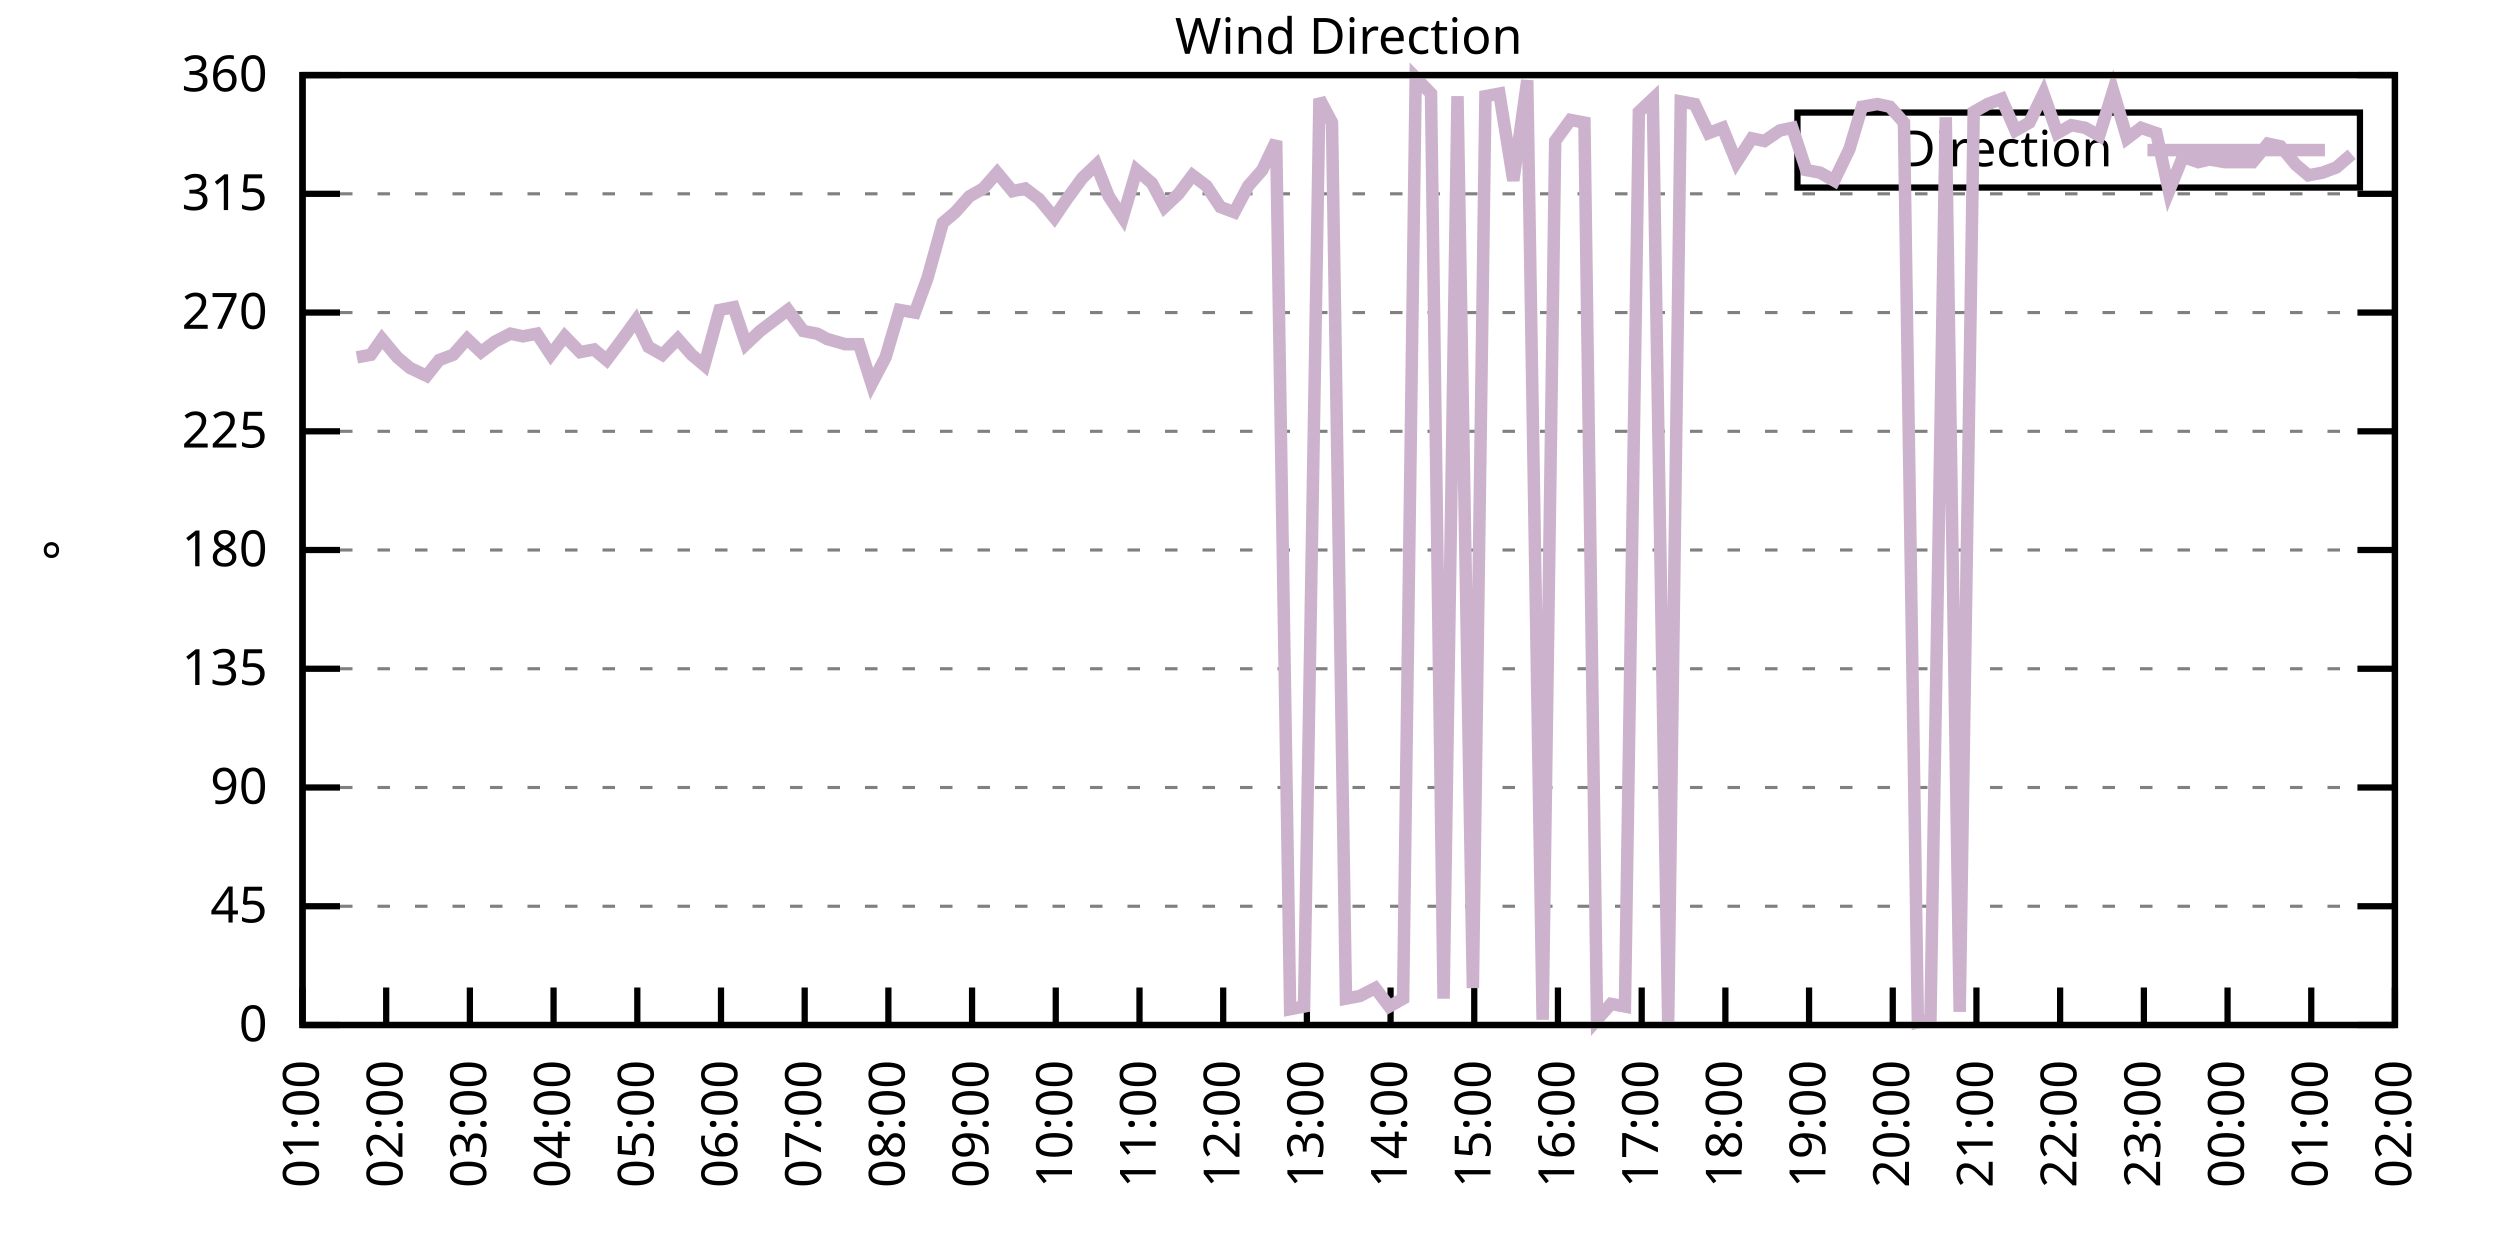
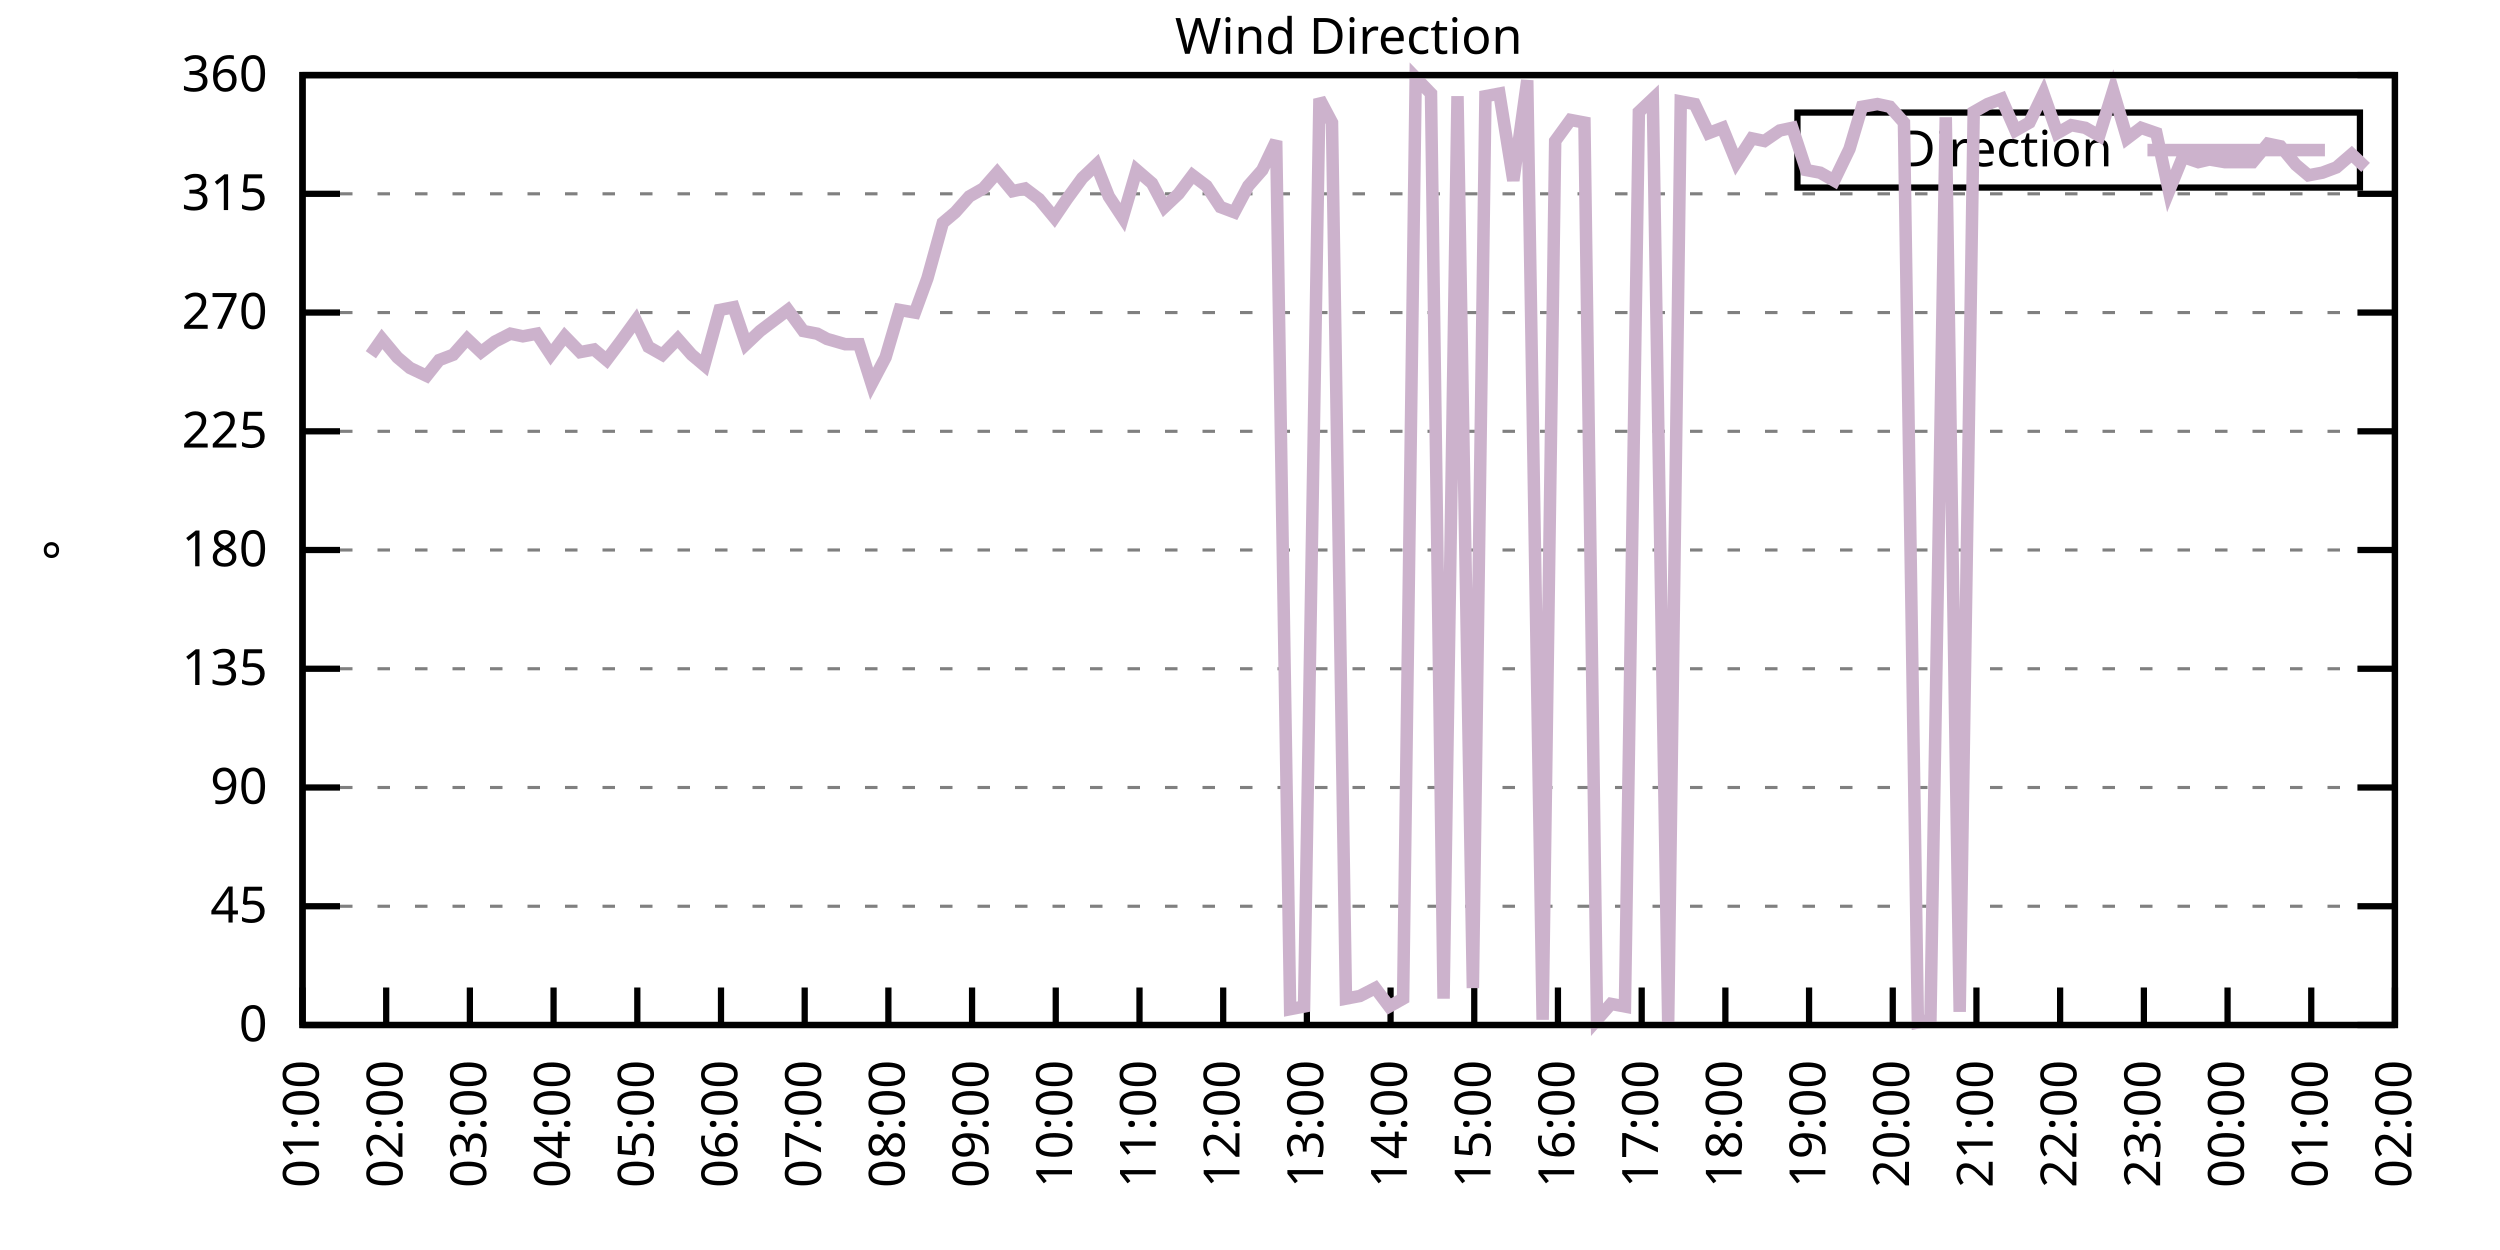
<svg xmlns="http://www.w3.org/2000/svg" xmlns:xlink="http://www.w3.org/1999/xlink" width="400" height="200" viewBox="0 0 400 200">
  <g id="gnuplot_canvas">
    <rect x="0" y="0" width="400" height="200" fill="none" />
    <defs>
      <circle id="gpDot" r="0.5" stroke-width="0.5" stroke="currentColor" />
      <path id="gpPt0" stroke-width="0.333" stroke="currentColor" d="M-1,0 h2 M0,-1 v2" />
      <path id="gpPt1" stroke-width="0.333" stroke="currentColor" d="M-1,-1 L1,1 M1,-1 L-1,1" />
      <path id="gpPt2" stroke-width="0.333" stroke="currentColor" d="M-1,0 L1,0 M0,-1 L0,1 M-1,-1 L1,1 M-1,1 L1,-1" />
      <rect id="gpPt3" stroke-width="0.333" stroke="currentColor" x="-1" y="-1" width="2" height="2" />
      <rect id="gpPt4" stroke-width="0.333" stroke="currentColor" fill="currentColor" x="-1" y="-1" width="2" height="2" />
      <circle id="gpPt5" stroke-width="0.333" stroke="currentColor" cx="0" cy="0" r="1" />
      <use xlink:href="#gpPt5" id="gpPt6" fill="currentColor" stroke="none" />
      <path id="gpPt7" stroke-width="0.333" stroke="currentColor" d="M0,-1.33 L-1.33,0.67 L1.33,0.67 z" />
      <use xlink:href="#gpPt7" id="gpPt8" fill="currentColor" stroke="none" />
      <use xlink:href="#gpPt7" id="gpPt9" stroke="currentColor" transform="rotate(180)" />
      <use xlink:href="#gpPt9" id="gpPt10" fill="currentColor" stroke="none" />
      <use xlink:href="#gpPt3" id="gpPt11" stroke="currentColor" transform="rotate(45)" />
      <use xlink:href="#gpPt11" id="gpPt12" fill="currentColor" stroke="none" />
      <path id="gpPt13" stroke-width="0.333" stroke="currentColor" d="M0,1.330 L1.265,0.411 L0.782,-1.067 L-0.782,-1.076 L-1.265,0.411 z" />
      <use xlink:href="#gpPt13" id="gpPt14" fill="currentColor" stroke="none" />
      <filter id="textbox" filterUnits="objectBoundingBox" x="0" y="0" height="1" width="1">
        <feFlood flood-color="white" flood-opacity="1" result="bgnd" />
        <feComposite in="SourceGraphic" in2="bgnd" operator="atop" />
      </filter>
      <filter id="greybox" filterUnits="objectBoundingBox" x="0" y="0" height="1" width="1">
        <feFlood flood-color="lightgrey" flood-opacity="1" result="grey" />
        <feComposite in="SourceGraphic" in2="grey" operator="atop" />
      </filter>
    </defs>
    <g fill="none" color="white" stroke="currentColor" stroke-width="1.00" stroke-linecap="butt" stroke-linejoin="miter">
</g>
    <g fill="none" color="black" stroke="currentColor" stroke-width="1.00" stroke-linecap="butt" stroke-linejoin="miter">
      <g stroke="none" shape-rendering="crispEdges">
        <polygon fill="rgb(255, 255, 255)" points="48.40,164.00 383.18,164.00 383.18,12.02 48.40,12.02 " />
      </g>
    </g>
    <g fill="none" color="black" stroke="currentColor" stroke-width="1.00" stroke-linecap="butt" stroke-linejoin="miter">
</g>
    <g fill="none" color="black" stroke="black" stroke-width="0.50" stroke-linecap="butt" stroke-linejoin="miter">
</g>
    <g fill="none" color="gray" stroke="currentColor" stroke-width="0.50" stroke-linecap="butt" stroke-linejoin="miter">
      <path stroke="gray" stroke-dasharray="2,4" class="gridline" d="M48.40,164.00 L383.19,164.00  " />
    </g>
    <g fill="none" color="gray" stroke="gray" stroke-width="1.00" stroke-linecap="butt" stroke-linejoin="miter">
</g>
    <g fill="none" color="black" stroke="currentColor" stroke-width="1.00" stroke-linecap="butt" stroke-linejoin="miter">
      <path stroke="black" d="M48.40,164.00 L54.40,164.00 M383.19,164.00 L377.19,164.00  " />
      <g transform="translate(42.80,166.60)" stroke="none" fill="black" font-family="Sans" font-size="8.00" text-anchor="end">
        <text>
          <tspan font-family="Sans"> 0</tspan>
        </text>
      </g>
    </g>
    <g fill="none" color="black" stroke="currentColor" stroke-width="1.00" stroke-linecap="butt" stroke-linejoin="miter">
</g>
    <g fill="none" color="black" stroke="black" stroke-width="0.50" stroke-linecap="butt" stroke-linejoin="miter">
</g>
    <g fill="none" color="gray" stroke="currentColor" stroke-width="0.50" stroke-linecap="butt" stroke-linejoin="miter">
      <path stroke="gray" stroke-dasharray="2,4" class="gridline" d="M48.40,145.00 L383.19,145.00  " />
    </g>
    <g fill="none" color="gray" stroke="gray" stroke-width="1.00" stroke-linecap="butt" stroke-linejoin="miter">
</g>
    <g fill="none" color="black" stroke="currentColor" stroke-width="1.00" stroke-linecap="butt" stroke-linejoin="miter">
      <path stroke="black" d="M48.40,145.00 L54.40,145.00 M383.19,145.00 L377.19,145.00  " />
      <g transform="translate(42.80,147.60)" stroke="none" fill="black" font-family="Sans" font-size="8.00" text-anchor="end">
        <text>
          <tspan font-family="Sans"> 45</tspan>
        </text>
      </g>
    </g>
    <g fill="none" color="black" stroke="currentColor" stroke-width="1.00" stroke-linecap="butt" stroke-linejoin="miter">
</g>
    <g fill="none" color="black" stroke="black" stroke-width="0.50" stroke-linecap="butt" stroke-linejoin="miter">
</g>
    <g fill="none" color="gray" stroke="currentColor" stroke-width="0.50" stroke-linecap="butt" stroke-linejoin="miter">
      <path stroke="gray" stroke-dasharray="2,4" class="gridline" d="M48.40,126.00 L383.19,126.00  " />
    </g>
    <g fill="none" color="gray" stroke="gray" stroke-width="1.00" stroke-linecap="butt" stroke-linejoin="miter">
</g>
    <g fill="none" color="black" stroke="currentColor" stroke-width="1.00" stroke-linecap="butt" stroke-linejoin="miter">
      <path stroke="black" d="M48.40,126.00 L54.40,126.00 M383.19,126.00 L377.19,126.00  " />
      <g transform="translate(42.80,128.60)" stroke="none" fill="black" font-family="Sans" font-size="8.00" text-anchor="end">
        <text>
          <tspan font-family="Sans"> 90</tspan>
        </text>
      </g>
    </g>
    <g fill="none" color="black" stroke="currentColor" stroke-width="1.00" stroke-linecap="butt" stroke-linejoin="miter">
</g>
    <g fill="none" color="black" stroke="black" stroke-width="0.50" stroke-linecap="butt" stroke-linejoin="miter">
</g>
    <g fill="none" color="gray" stroke="currentColor" stroke-width="0.50" stroke-linecap="butt" stroke-linejoin="miter">
      <path stroke="gray" stroke-dasharray="2,4" class="gridline" d="M48.40,107.00 L383.19,107.00  " />
    </g>
    <g fill="none" color="gray" stroke="gray" stroke-width="1.00" stroke-linecap="butt" stroke-linejoin="miter">
</g>
    <g fill="none" color="black" stroke="currentColor" stroke-width="1.00" stroke-linecap="butt" stroke-linejoin="miter">
      <path stroke="black" d="M48.40,107.00 L54.40,107.00 M383.19,107.00 L377.19,107.00  " />
      <g transform="translate(42.80,109.60)" stroke="none" fill="black" font-family="Sans" font-size="8.00" text-anchor="end">
        <text>
          <tspan font-family="Sans"> 135</tspan>
        </text>
      </g>
    </g>
    <g fill="none" color="black" stroke="currentColor" stroke-width="1.00" stroke-linecap="butt" stroke-linejoin="miter">
</g>
    <g fill="none" color="black" stroke="black" stroke-width="0.50" stroke-linecap="butt" stroke-linejoin="miter">
</g>
    <g fill="none" color="gray" stroke="currentColor" stroke-width="0.50" stroke-linecap="butt" stroke-linejoin="miter">
      <path stroke="gray" stroke-dasharray="2,4" class="gridline" d="M48.40,88.00 L383.19,88.00  " />
    </g>
    <g fill="none" color="gray" stroke="gray" stroke-width="1.00" stroke-linecap="butt" stroke-linejoin="miter">
</g>
    <g fill="none" color="black" stroke="currentColor" stroke-width="1.00" stroke-linecap="butt" stroke-linejoin="miter">
      <path stroke="black" d="M48.40,88.00 L54.40,88.00 M383.19,88.00 L377.19,88.00  " />
      <g transform="translate(42.80,90.60)" stroke="none" fill="black" font-family="Sans" font-size="8.00" text-anchor="end">
        <text>
          <tspan font-family="Sans"> 180</tspan>
        </text>
      </g>
    </g>
    <g fill="none" color="black" stroke="currentColor" stroke-width="1.00" stroke-linecap="butt" stroke-linejoin="miter">
</g>
    <g fill="none" color="black" stroke="black" stroke-width="0.50" stroke-linecap="butt" stroke-linejoin="miter">
</g>
    <g fill="none" color="gray" stroke="currentColor" stroke-width="0.50" stroke-linecap="butt" stroke-linejoin="miter">
      <path stroke="gray" stroke-dasharray="2,4" class="gridline" d="M48.40,69.01 L383.19,69.01  " />
    </g>
    <g fill="none" color="gray" stroke="gray" stroke-width="1.00" stroke-linecap="butt" stroke-linejoin="miter">
</g>
    <g fill="none" color="black" stroke="currentColor" stroke-width="1.00" stroke-linecap="butt" stroke-linejoin="miter">
      <path stroke="black" d="M48.40,69.01 L54.40,69.01 M383.19,69.01 L377.19,69.01  " />
      <g transform="translate(42.80,71.61)" stroke="none" fill="black" font-family="Sans" font-size="8.00" text-anchor="end">
        <text>
          <tspan font-family="Sans"> 225</tspan>
        </text>
      </g>
    </g>
    <g fill="none" color="black" stroke="currentColor" stroke-width="1.00" stroke-linecap="butt" stroke-linejoin="miter">
</g>
    <g fill="none" color="black" stroke="black" stroke-width="0.50" stroke-linecap="butt" stroke-linejoin="miter">
</g>
    <g fill="none" color="gray" stroke="currentColor" stroke-width="0.50" stroke-linecap="butt" stroke-linejoin="miter">
      <path stroke="gray" stroke-dasharray="2,4" class="gridline" d="M48.40,50.01 L383.19,50.01  " />
    </g>
    <g fill="none" color="gray" stroke="gray" stroke-width="1.00" stroke-linecap="butt" stroke-linejoin="miter">
</g>
    <g fill="none" color="black" stroke="currentColor" stroke-width="1.00" stroke-linecap="butt" stroke-linejoin="miter">
      <path stroke="black" d="M48.40,50.01 L54.40,50.01 M383.19,50.01 L377.19,50.01  " />
      <g transform="translate(42.80,52.61)" stroke="none" fill="black" font-family="Sans" font-size="8.00" text-anchor="end">
        <text>
          <tspan font-family="Sans"> 270</tspan>
        </text>
      </g>
    </g>
    <g fill="none" color="black" stroke="currentColor" stroke-width="1.00" stroke-linecap="butt" stroke-linejoin="miter">
</g>
    <g fill="none" color="black" stroke="black" stroke-width="0.50" stroke-linecap="butt" stroke-linejoin="miter">
</g>
    <g fill="none" color="gray" stroke="currentColor" stroke-width="0.50" stroke-linecap="butt" stroke-linejoin="miter">
      <path stroke="gray" stroke-dasharray="2,4" class="gridline" d="M48.40,31.01 L383.19,31.01  " />
    </g>
    <g fill="none" color="gray" stroke="gray" stroke-width="1.00" stroke-linecap="butt" stroke-linejoin="miter">
</g>
    <g fill="none" color="black" stroke="currentColor" stroke-width="1.00" stroke-linecap="butt" stroke-linejoin="miter">
      <path stroke="black" d="M48.40,31.01 L54.40,31.01 M383.19,31.01 L377.19,31.01  " />
      <g transform="translate(42.80,33.61)" stroke="none" fill="black" font-family="Sans" font-size="8.00" text-anchor="end">
        <text>
          <tspan font-family="Sans"> 315</tspan>
        </text>
      </g>
    </g>
    <g fill="none" color="black" stroke="currentColor" stroke-width="1.00" stroke-linecap="butt" stroke-linejoin="miter">
</g>
    <g fill="none" color="black" stroke="black" stroke-width="0.50" stroke-linecap="butt" stroke-linejoin="miter">
</g>
    <g fill="none" color="gray" stroke="currentColor" stroke-width="0.50" stroke-linecap="butt" stroke-linejoin="miter">
      <path stroke="gray" stroke-dasharray="2,4" class="gridline" d="M48.40,12.01 L383.19,12.01  " />
    </g>
    <g fill="none" color="gray" stroke="gray" stroke-width="1.00" stroke-linecap="butt" stroke-linejoin="miter">
</g>
    <g fill="none" color="black" stroke="currentColor" stroke-width="1.00" stroke-linecap="butt" stroke-linejoin="miter">
      <path stroke="black" d="M48.40,12.01 L54.40,12.01 M383.19,12.01 L377.19,12.01  " />
      <g transform="translate(42.80,14.61)" stroke="none" fill="black" font-family="Sans" font-size="8.00" text-anchor="end">
        <text>
          <tspan font-family="Sans"> 360</tspan>
        </text>
      </g>
    </g>
    <g fill="none" color="black" stroke="currentColor" stroke-width="1.00" stroke-linecap="butt" stroke-linejoin="miter">
      <path stroke="black" d="M48.40,164.00 L48.40,158.00  " />
      <g transform="translate(51.00,169.60) rotate(270.00)" stroke="none" fill="black" font-family="Sans" font-size="8.00" text-anchor="end">
        <text>
          <tspan font-family="Sans">01:00</tspan>
        </text>
      </g>
    </g>
    <g fill="none" color="black" stroke="currentColor" stroke-width="1.00" stroke-linecap="butt" stroke-linejoin="miter">
      <path stroke="black" d="M61.79,164.00 L61.79,158.00  " />
      <g transform="translate(64.39,169.60) rotate(270.00)" stroke="none" fill="black" font-family="Sans" font-size="8.00" text-anchor="end">
        <text>
          <tspan font-family="Sans">02:00</tspan>
        </text>
      </g>
    </g>
    <g fill="none" color="black" stroke="currentColor" stroke-width="1.00" stroke-linecap="butt" stroke-linejoin="miter">
      <path stroke="black" d="M75.18,164.00 L75.18,158.00  " />
      <g transform="translate(77.78,169.60) rotate(270.00)" stroke="none" fill="black" font-family="Sans" font-size="8.00" text-anchor="end">
        <text>
          <tspan font-family="Sans">03:00</tspan>
        </text>
      </g>
    </g>
    <g fill="none" color="black" stroke="currentColor" stroke-width="1.00" stroke-linecap="butt" stroke-linejoin="miter">
      <path stroke="black" d="M88.57,164.00 L88.57,158.00  " />
      <g transform="translate(91.17,169.60) rotate(270.00)" stroke="none" fill="black" font-family="Sans" font-size="8.00" text-anchor="end">
        <text>
          <tspan font-family="Sans">04:00</tspan>
        </text>
      </g>
    </g>
    <g fill="none" color="black" stroke="currentColor" stroke-width="1.00" stroke-linecap="butt" stroke-linejoin="miter">
      <path stroke="black" d="M101.97,164.00 L101.97,158.00  " />
      <g transform="translate(104.57,169.60) rotate(270.00)" stroke="none" fill="black" font-family="Sans" font-size="8.00" text-anchor="end">
        <text>
          <tspan font-family="Sans">05:00</tspan>
        </text>
      </g>
    </g>
    <g fill="none" color="black" stroke="currentColor" stroke-width="1.00" stroke-linecap="butt" stroke-linejoin="miter">
      <path stroke="black" d="M115.36,164.00 L115.36,158.00  " />
      <g transform="translate(117.96,169.60) rotate(270.00)" stroke="none" fill="black" font-family="Sans" font-size="8.00" text-anchor="end">
        <text>
          <tspan font-family="Sans">06:00</tspan>
        </text>
      </g>
    </g>
    <g fill="none" color="black" stroke="currentColor" stroke-width="1.00" stroke-linecap="butt" stroke-linejoin="miter">
      <path stroke="black" d="M128.75,164.00 L128.75,158.00  " />
      <g transform="translate(131.35,169.60) rotate(270.00)" stroke="none" fill="black" font-family="Sans" font-size="8.00" text-anchor="end">
        <text>
          <tspan font-family="Sans">07:00</tspan>
        </text>
      </g>
    </g>
    <g fill="none" color="black" stroke="currentColor" stroke-width="1.00" stroke-linecap="butt" stroke-linejoin="miter">
      <path stroke="black" d="M142.14,164.00 L142.14,158.00  " />
      <g transform="translate(144.74,169.60) rotate(270.00)" stroke="none" fill="black" font-family="Sans" font-size="8.00" text-anchor="end">
        <text>
          <tspan font-family="Sans">08:00</tspan>
        </text>
      </g>
    </g>
    <g fill="none" color="black" stroke="currentColor" stroke-width="1.00" stroke-linecap="butt" stroke-linejoin="miter">
      <path stroke="black" d="M155.53,164.00 L155.53,158.00  " />
      <g transform="translate(158.13,169.60) rotate(270.00)" stroke="none" fill="black" font-family="Sans" font-size="8.00" text-anchor="end">
        <text>
          <tspan font-family="Sans">09:00</tspan>
        </text>
      </g>
    </g>
    <g fill="none" color="black" stroke="currentColor" stroke-width="1.00" stroke-linecap="butt" stroke-linejoin="miter">
      <path stroke="black" d="M168.92,164.00 L168.92,158.00  " />
      <g transform="translate(171.52,169.60) rotate(270.00)" stroke="none" fill="black" font-family="Sans" font-size="8.00" text-anchor="end">
        <text>
          <tspan font-family="Sans">10:00</tspan>
        </text>
      </g>
    </g>
    <g fill="none" color="black" stroke="currentColor" stroke-width="1.00" stroke-linecap="butt" stroke-linejoin="miter">
      <path stroke="black" d="M182.32,164.00 L182.32,158.00  " />
      <g transform="translate(184.92,169.60) rotate(270.00)" stroke="none" fill="black" font-family="Sans" font-size="8.00" text-anchor="end">
        <text>
          <tspan font-family="Sans">11:00</tspan>
        </text>
      </g>
    </g>
    <g fill="none" color="black" stroke="currentColor" stroke-width="1.00" stroke-linecap="butt" stroke-linejoin="miter">
      <path stroke="black" d="M195.71,164.00 L195.71,158.00  " />
      <g transform="translate(198.31,169.60) rotate(270.00)" stroke="none" fill="black" font-family="Sans" font-size="8.00" text-anchor="end">
        <text>
          <tspan font-family="Sans">12:00</tspan>
        </text>
      </g>
    </g>
    <g fill="none" color="black" stroke="currentColor" stroke-width="1.00" stroke-linecap="butt" stroke-linejoin="miter">
      <path stroke="black" d="M209.10,164.00 L209.10,158.00  " />
      <g transform="translate(211.70,169.60) rotate(270.00)" stroke="none" fill="black" font-family="Sans" font-size="8.00" text-anchor="end">
        <text>
          <tspan font-family="Sans">13:00</tspan>
        </text>
      </g>
    </g>
    <g fill="none" color="black" stroke="currentColor" stroke-width="1.00" stroke-linecap="butt" stroke-linejoin="miter">
      <path stroke="black" d="M222.49,164.00 L222.49,158.00  " />
      <g transform="translate(225.09,169.60) rotate(270.00)" stroke="none" fill="black" font-family="Sans" font-size="8.00" text-anchor="end">
        <text>
          <tspan font-family="Sans">14:00</tspan>
        </text>
      </g>
    </g>
    <g fill="none" color="black" stroke="currentColor" stroke-width="1.00" stroke-linecap="butt" stroke-linejoin="miter">
      <path stroke="black" d="M235.88,164.00 L235.88,158.00  " />
      <g transform="translate(238.48,169.60) rotate(270.00)" stroke="none" fill="black" font-family="Sans" font-size="8.00" text-anchor="end">
        <text>
          <tspan font-family="Sans">15:00</tspan>
        </text>
      </g>
    </g>
    <g fill="none" color="black" stroke="currentColor" stroke-width="1.00" stroke-linecap="butt" stroke-linejoin="miter">
      <path stroke="black" d="M249.27,164.00 L249.27,158.00  " />
      <g transform="translate(251.87,169.60) rotate(270.00)" stroke="none" fill="black" font-family="Sans" font-size="8.00" text-anchor="end">
        <text>
          <tspan font-family="Sans">16:00</tspan>
        </text>
      </g>
    </g>
    <g fill="none" color="black" stroke="currentColor" stroke-width="1.00" stroke-linecap="butt" stroke-linejoin="miter">
      <path stroke="black" d="M262.67,164.00 L262.67,158.00  " />
      <g transform="translate(265.27,169.60) rotate(270.00)" stroke="none" fill="black" font-family="Sans" font-size="8.00" text-anchor="end">
        <text>
          <tspan font-family="Sans">17:00</tspan>
        </text>
      </g>
    </g>
    <g fill="none" color="black" stroke="currentColor" stroke-width="1.00" stroke-linecap="butt" stroke-linejoin="miter">
      <path stroke="black" d="M276.06,164.00 L276.06,158.00  " />
      <g transform="translate(278.66,169.60) rotate(270.00)" stroke="none" fill="black" font-family="Sans" font-size="8.00" text-anchor="end">
        <text>
          <tspan font-family="Sans">18:00</tspan>
        </text>
      </g>
    </g>
    <g fill="none" color="black" stroke="currentColor" stroke-width="1.00" stroke-linecap="butt" stroke-linejoin="miter">
      <path stroke="black" d="M289.45,164.00 L289.45,158.00  " />
      <g transform="translate(292.05,169.60) rotate(270.00)" stroke="none" fill="black" font-family="Sans" font-size="8.00" text-anchor="end">
        <text>
          <tspan font-family="Sans">19:00</tspan>
        </text>
      </g>
    </g>
    <g fill="none" color="black" stroke="currentColor" stroke-width="1.00" stroke-linecap="butt" stroke-linejoin="miter">
      <path stroke="black" d="M302.84,164.00 L302.84,158.00  " />
      <g transform="translate(305.44,169.60) rotate(270.00)" stroke="none" fill="black" font-family="Sans" font-size="8.00" text-anchor="end">
        <text>
          <tspan font-family="Sans">20:00</tspan>
        </text>
      </g>
    </g>
    <g fill="none" color="black" stroke="currentColor" stroke-width="1.00" stroke-linecap="butt" stroke-linejoin="miter">
      <path stroke="black" d="M316.23,164.00 L316.23,158.00  " />
      <g transform="translate(318.83,169.60) rotate(270.00)" stroke="none" fill="black" font-family="Sans" font-size="8.00" text-anchor="end">
        <text>
          <tspan font-family="Sans">21:00</tspan>
        </text>
      </g>
    </g>
    <g fill="none" color="black" stroke="currentColor" stroke-width="1.00" stroke-linecap="butt" stroke-linejoin="miter">
      <path stroke="black" d="M329.62,164.00 L329.62,158.00  " />
      <g transform="translate(332.22,169.60) rotate(270.00)" stroke="none" fill="black" font-family="Sans" font-size="8.00" text-anchor="end">
        <text>
          <tspan font-family="Sans">22:00</tspan>
        </text>
      </g>
    </g>
    <g fill="none" color="black" stroke="currentColor" stroke-width="1.00" stroke-linecap="butt" stroke-linejoin="miter">
      <path stroke="black" d="M343.02,164.00 L343.02,158.00  " />
      <g transform="translate(345.62,169.60) rotate(270.00)" stroke="none" fill="black" font-family="Sans" font-size="8.00" text-anchor="end">
        <text>
          <tspan font-family="Sans">23:00</tspan>
        </text>
      </g>
    </g>
    <g fill="none" color="black" stroke="currentColor" stroke-width="1.00" stroke-linecap="butt" stroke-linejoin="miter">
      <path stroke="black" d="M356.41,164.00 L356.41,158.00  " />
      <g transform="translate(359.01,169.60) rotate(270.00)" stroke="none" fill="black" font-family="Sans" font-size="8.00" text-anchor="end">
        <text>
          <tspan font-family="Sans">00:00</tspan>
        </text>
      </g>
    </g>
    <g fill="none" color="black" stroke="currentColor" stroke-width="1.00" stroke-linecap="butt" stroke-linejoin="miter">
      <path stroke="black" d="M369.80,164.00 L369.80,158.00  " />
      <g transform="translate(372.40,169.60) rotate(270.00)" stroke="none" fill="black" font-family="Sans" font-size="8.00" text-anchor="end">
        <text>
          <tspan font-family="Sans">01:00</tspan>
        </text>
      </g>
    </g>
    <g fill="none" color="black" stroke="currentColor" stroke-width="1.00" stroke-linecap="butt" stroke-linejoin="miter">
      <path stroke="black" d="M383.19,164.00 L383.19,158.00  " />
      <g transform="translate(385.79,169.60) rotate(270.00)" stroke="none" fill="black" font-family="Sans" font-size="8.00" text-anchor="end">
        <text>
          <tspan font-family="Sans">02:00</tspan>
        </text>
      </g>
    </g>
    <g fill="none" color="black" stroke="currentColor" stroke-width="1.00" stroke-linecap="butt" stroke-linejoin="miter">
</g>
    <g fill="none" color="black" stroke="currentColor" stroke-width="1.00" stroke-linecap="butt" stroke-linejoin="miter">
      <path stroke="black" d="M48.40,12.01 L48.40,164.00 L383.19,164.00 L383.19,12.01 L48.40,12.01 Z  " />
    </g>
    <g fill="none" color="black" stroke="currentColor" stroke-width="1.00" stroke-linecap="butt" stroke-linejoin="miter">
</g>
    <g fill="none" color="black" stroke="currentColor" stroke-width="1.00" stroke-linecap="butt" stroke-linejoin="miter">
      <path stroke="black" d="M287.59,30.01 L287.59,18.01 L377.59,18.01 L377.59,30.01 L287.59,30.01 Z  " />
    </g>
    <g id="Wind_direction_plot_1">
      <g fill="none" color="white" stroke="black" stroke-width="2.00" stroke-linecap="butt" stroke-linejoin="miter">
</g>
      <g fill="none" color="black" stroke="currentColor" stroke-width="2.00" stroke-linecap="butt" stroke-linejoin="miter">
        <g transform="translate(337.99,26.61)" stroke="none" fill="black" font-family="Sans" font-size="8.00" text-anchor="end">
          <text>
            <tspan font-family="Sans">Direction</tspan>
          </text>
        </g>
      </g>
      <g fill="none" color="black" stroke="currentColor" stroke-width="2.00" stroke-linecap="butt" stroke-linejoin="miter">
-         <path stroke="rgb(204, 178, 204)" d="M343.59,24.01 L371.99,24.01 M57.10,57.18 L59.34,56.76 L61.12,54.23 L63.58,57.18 L65.59,58.87 L68.26,60.14   L70.27,57.61 L72.50,56.76 L74.74,54.23 L76.97,56.34 L79.20,54.65 L81.66,53.39 L83.66,53.81 L85.90,53.39   L88.13,56.76 L90.36,53.81 L92.82,56.34 L95.05,55.92 L97.06,57.61 L99.29,54.65 L101.74,51.27 L103.75,55.50   L105.98,56.76 L108.44,54.23 L110.67,56.76 L112.68,58.45 L115.13,49.59 L117.37,49.16 L119.38,55.07 L121.61,52.96   L123.84,51.27 L126.07,49.59 L128.53,52.96 L130.76,53.39 L132.32,54.23 L135.22,55.07 L137.45,55.07 L139.46,61.41   L141.69,57.18 L143.93,49.59 L146.38,50.01 L148.39,44.52 L150.85,35.65 L152.85,33.96 L155.09,31.43 L157.32,30.16   L159.55,27.63 L162.01,30.59 L164.01,30.16 L166.25,31.85 L168.70,34.81 L170.71,31.85 L173.17,28.48 L175.40,26.36   L177.41,31.43 L179.64,34.81 L181.87,27.21 L184.32,29.32 L186.33,33.12 L188.57,31.01 L190.80,28.05 L193.03,29.74   L195.26,33.12 L197.49,33.96 L199.73,29.74 L201.96,27.21 L204.19,22.56 L206.42,161.47 L208.65,161.04 L211.11,15.81   L213.12,19.61 L215.35,159.78 L217.58,159.36 L220.04,158.09 L222.27,161.04 L224.50,159.78 L226.51,12.43 L228.96,14.97   L230.97,159.78 L233.20,15.39 L235.66,158.09 L237.67,15.39 L239.90,14.97 L242.13,28.90 L244.36,12.85 L246.82,163.16   L248.83,22.56 L251.28,19.19 L253.51,19.61 L255.52,163.16 L257.76,160.62 L259.99,161.04 L262.22,17.92 L264.45,15.81   L266.91,163.58 L268.92,16.23 L271.15,16.65 L273.38,21.30 L275.61,20.45 L277.84,25.94 L280.30,22.14 L282.31,22.56   L284.76,20.88 L286.77,20.45 L289.00,27.21 L291.23,27.63 L293.47,28.90 L295.92,23.83 L297.93,17.08 L300.39,16.65   L302.39,17.08 L304.63,19.61 L306.86,163.58 L308.87,163.16 L311.32,18.77 L313.55,161.89 L315.79,17.92 L318.02,16.65   L320.25,15.81 L322.48,20.88 L324.71,19.61 L326.95,14.97 L329.18,21.30 L331.41,20.03 L333.64,20.45 L335.87,21.72   L338.10,14.54 L340.34,22.14 L342.57,20.45 L345.02,21.30 L347.03,30.59 L349.26,25.10 L351.72,25.94 L353.51,25.52   L355.96,25.94 L358.19,25.94 L360.42,25.94 L362.88,22.99 L364.89,23.41 L367.34,26.36 L369.35,28.05 L371.58,27.63   L373.82,26.79 L376.27,24.68  " />
+         <path stroke="rgb(204, 178, 204)" d="M343.59,24.01 L371.99,24.01 M59.34,56.76 L61.12,54.23 L63.58,57.18 L65.59,58.87 L68.26,60.14 L70.27,57.61   L72.50,56.76 L74.74,54.23 L76.97,56.34 L79.20,54.65 L81.66,53.39 L83.66,53.81 L85.90,53.39 L88.13,56.76   L90.36,53.81 L92.82,56.34 L95.05,55.92 L97.06,57.61 L99.29,54.65 L101.74,51.27 L103.75,55.50 L105.98,56.76   L108.44,54.23 L110.67,56.76 L112.68,58.45 L115.13,49.59 L117.37,49.16 L119.38,55.07 L121.61,52.96 L123.84,51.27   L126.07,49.59 L128.53,52.96 L130.76,53.39 L132.32,54.23 L135.22,55.07 L137.45,55.07 L139.46,61.41 L141.69,57.18   L143.93,49.59 L146.38,50.01 L148.39,44.52 L150.85,35.65 L152.85,33.96 L155.09,31.43 L157.32,30.16 L159.55,27.63   L162.01,30.59 L164.01,30.16 L166.25,31.85 L168.70,34.81 L170.71,31.85 L173.17,28.48 L175.40,26.36 L177.41,31.43   L179.64,34.81 L181.87,27.21 L184.32,29.32 L186.33,33.12 L188.57,31.01 L190.80,28.05 L193.03,29.74 L195.26,33.12   L197.49,33.96 L199.73,29.74 L201.96,27.21 L204.19,22.56 L206.42,161.47 L208.65,161.04 L211.11,15.81 L213.12,19.61   L215.35,159.78 L217.58,159.36 L220.04,158.09 L222.27,161.04 L224.50,159.78 L226.51,12.43 L228.96,14.97 L230.97,159.78   L233.20,15.39 L235.66,158.09 L237.67,15.39 L239.90,14.97 L242.13,28.90 L244.36,12.85 L246.82,163.16 L248.83,22.56   L251.28,19.19 L253.51,19.61 L255.52,163.16 L257.76,160.62 L259.99,161.04 L262.22,17.92 L264.45,15.81 L266.91,163.58   L268.92,16.23 L271.15,16.65 L273.38,21.30 L275.61,20.45 L277.84,25.94 L280.30,22.14 L282.31,22.56 L284.76,20.88   L286.77,20.45 L289.00,27.21 L291.23,27.63 L293.47,28.90 L295.92,23.83 L297.93,17.08 L300.39,16.65 L302.39,17.08   L304.63,19.61 L306.86,163.58 L308.87,163.16 L311.32,18.77 L313.55,161.89 L315.79,17.92 L318.02,16.65 L320.25,15.81   L322.48,20.88 L324.71,19.61 L326.95,14.97 L329.18,21.30 L331.41,20.03 L333.64,20.45 L335.87,21.72 L338.10,14.54   L340.34,22.14 L342.57,20.45 L345.02,21.30 L347.03,30.59 L349.26,25.10 L351.72,25.94 L353.51,25.52 L355.96,25.94   L358.19,25.94 L360.42,25.94 L362.88,22.99 L364.89,23.41 L367.34,26.36 L369.35,28.05 L371.58,27.63 L373.82,26.79   L376.27,24.68 L378.50,26.79  " />
      </g>
    </g>
    <g fill="none" color="black" stroke="currentColor" stroke-width="2.00" stroke-linecap="butt" stroke-linejoin="miter">
</g>
    <g fill="none" color="black" stroke="black" stroke-width="1.00" stroke-linecap="butt" stroke-linejoin="miter">
</g>
    <g fill="none" color="black" stroke="currentColor" stroke-width="1.00" stroke-linecap="butt" stroke-linejoin="miter">
      <path stroke="black" d="M48.40,12.01 L48.40,164.00 L383.19,164.00 L383.19,12.01 L48.40,12.01 Z  " />
      <g transform="translate(12.80,88.01) rotate(270.00)" stroke="none" fill="black" font-family="Sans" font-size="8.00" text-anchor="middle">
        <text>
          <tspan font-family="Sans">°</tspan>
        </text>
      </g>
    </g>
    <g fill="none" color="black" stroke="currentColor" stroke-width="1.00" stroke-linecap="butt" stroke-linejoin="miter">
</g>
    <g fill="none" color="black" stroke="currentColor" stroke-width="1.00" stroke-linecap="butt" stroke-linejoin="miter">
      <g transform="translate(215.79,8.61)" stroke="none" fill="black" font-family="Sans" font-size="8.00" text-anchor="middle">
        <text>
          <tspan font-family="Sans">Wind Direction</tspan>
        </text>
      </g>
    </g>
    <g fill="none" color="black" stroke="currentColor" stroke-width="1.00" stroke-linecap="butt" stroke-linejoin="miter">
</g>
  </g>
</svg>
